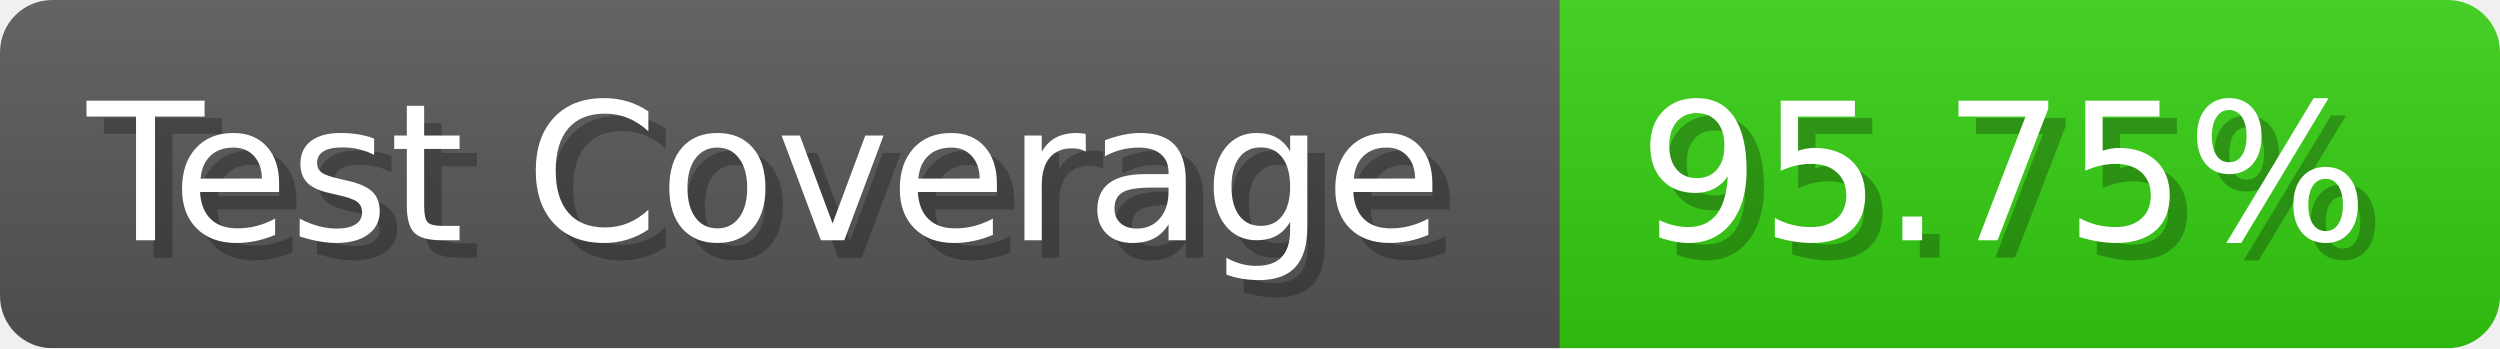
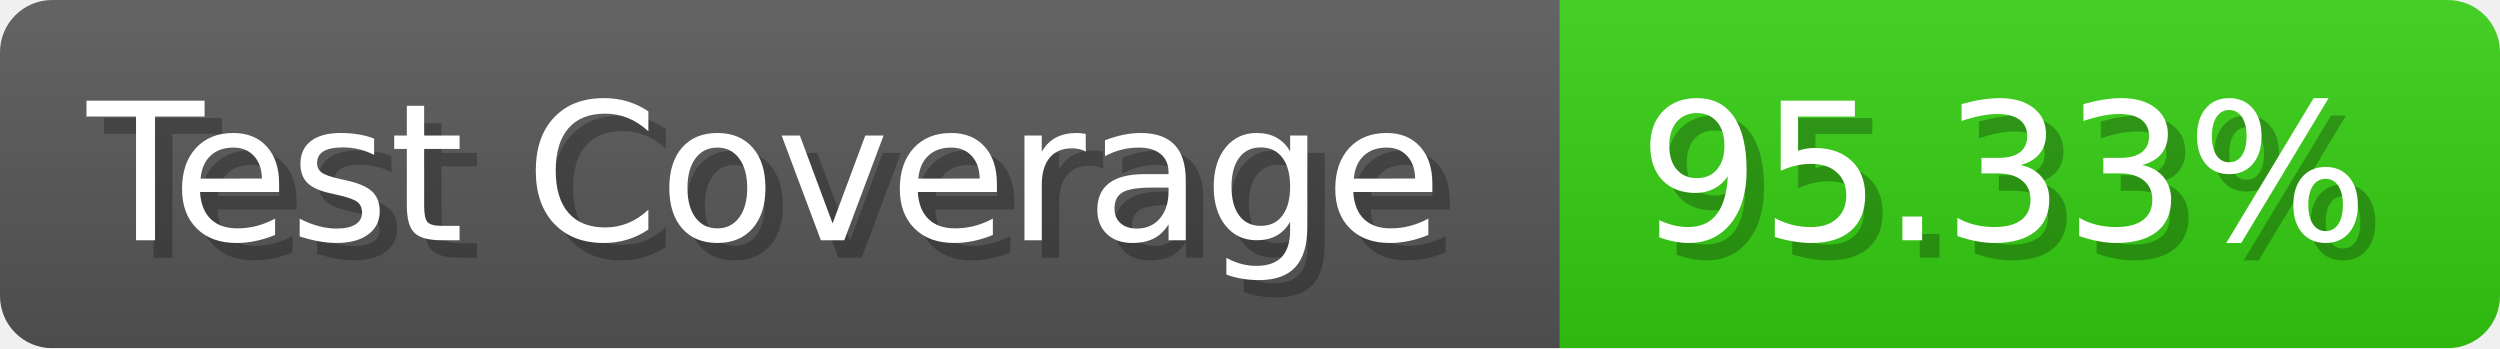
- <svg xmlns="http://www.w3.org/2000/svg" width="143.6" height="20" viewBox="0 0 1436 200" role="img" aria-label="Test Coverage: 95.75%">
+ <svg xmlns="http://www.w3.org/2000/svg" width="143.6" height="20" viewBox="0 0 1436 200" role="img" aria-label="Test Coverage: 95.33%">
  <linearGradient id="a" x2="0" y2="100%">
    <stop offset="0" stop-opacity=".1" stop-color="#EEE" />
    <stop offset="1" stop-opacity=".1" />
  </linearGradient>
  <mask id="m">
    <rect width="1436" height="200" rx="30" fill="#FFF" />
  </mask>
  <g mask="url(#m)">
    <rect width="896" height="200" fill="#555" />
    <rect width="540" height="200" fill="#3C1" x="896" />
    <rect width="1436" height="200" fill="url(#a)" />
  </g>
  <g aria-hidden="true" fill="#fff" text-anchor="start" font-family="Verdana,DejaVu Sans,sans-serif" font-size="110">
    <text x="60" y="148" textLength="796" fill="#000" opacity="0.25">Test Coverage</text>
    <text x="50" y="138" textLength="796">Test Coverage</text>
-     <text x="951" y="148" textLength="440" fill="#000" opacity="0.25">95.75%</text>
-     <text x="941" y="138" textLength="440">95.75%</text>
+     <text x="951" y="148" textLength="440" fill="#000" opacity="0.25">95.33%</text>
+     <text x="941" y="138" textLength="440">95.33%</text>
  </g>
</svg>
